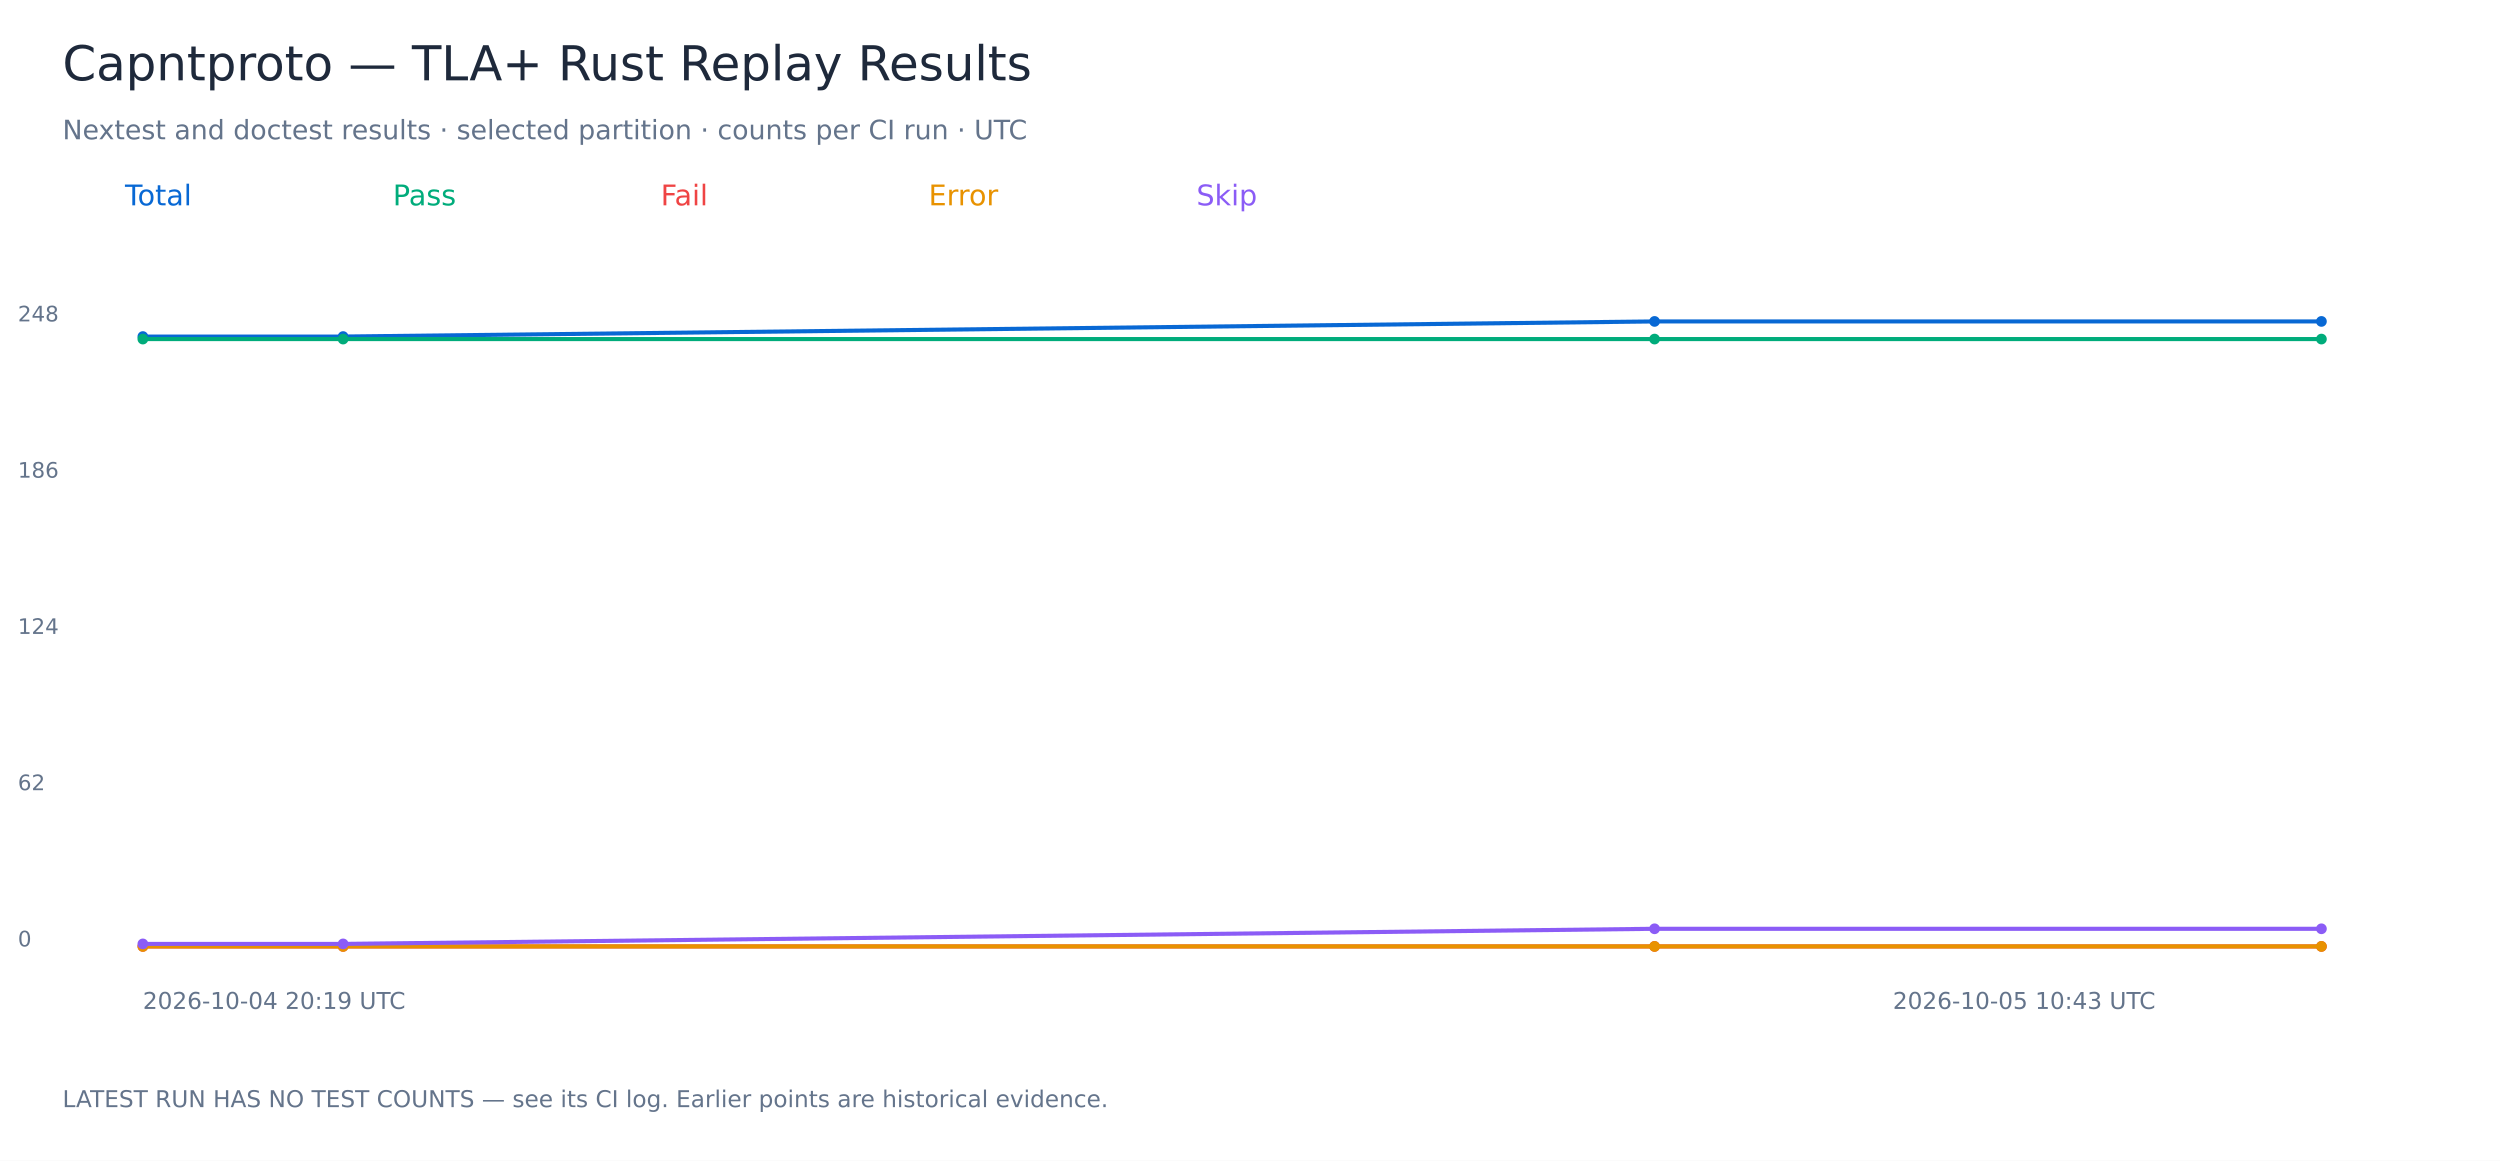
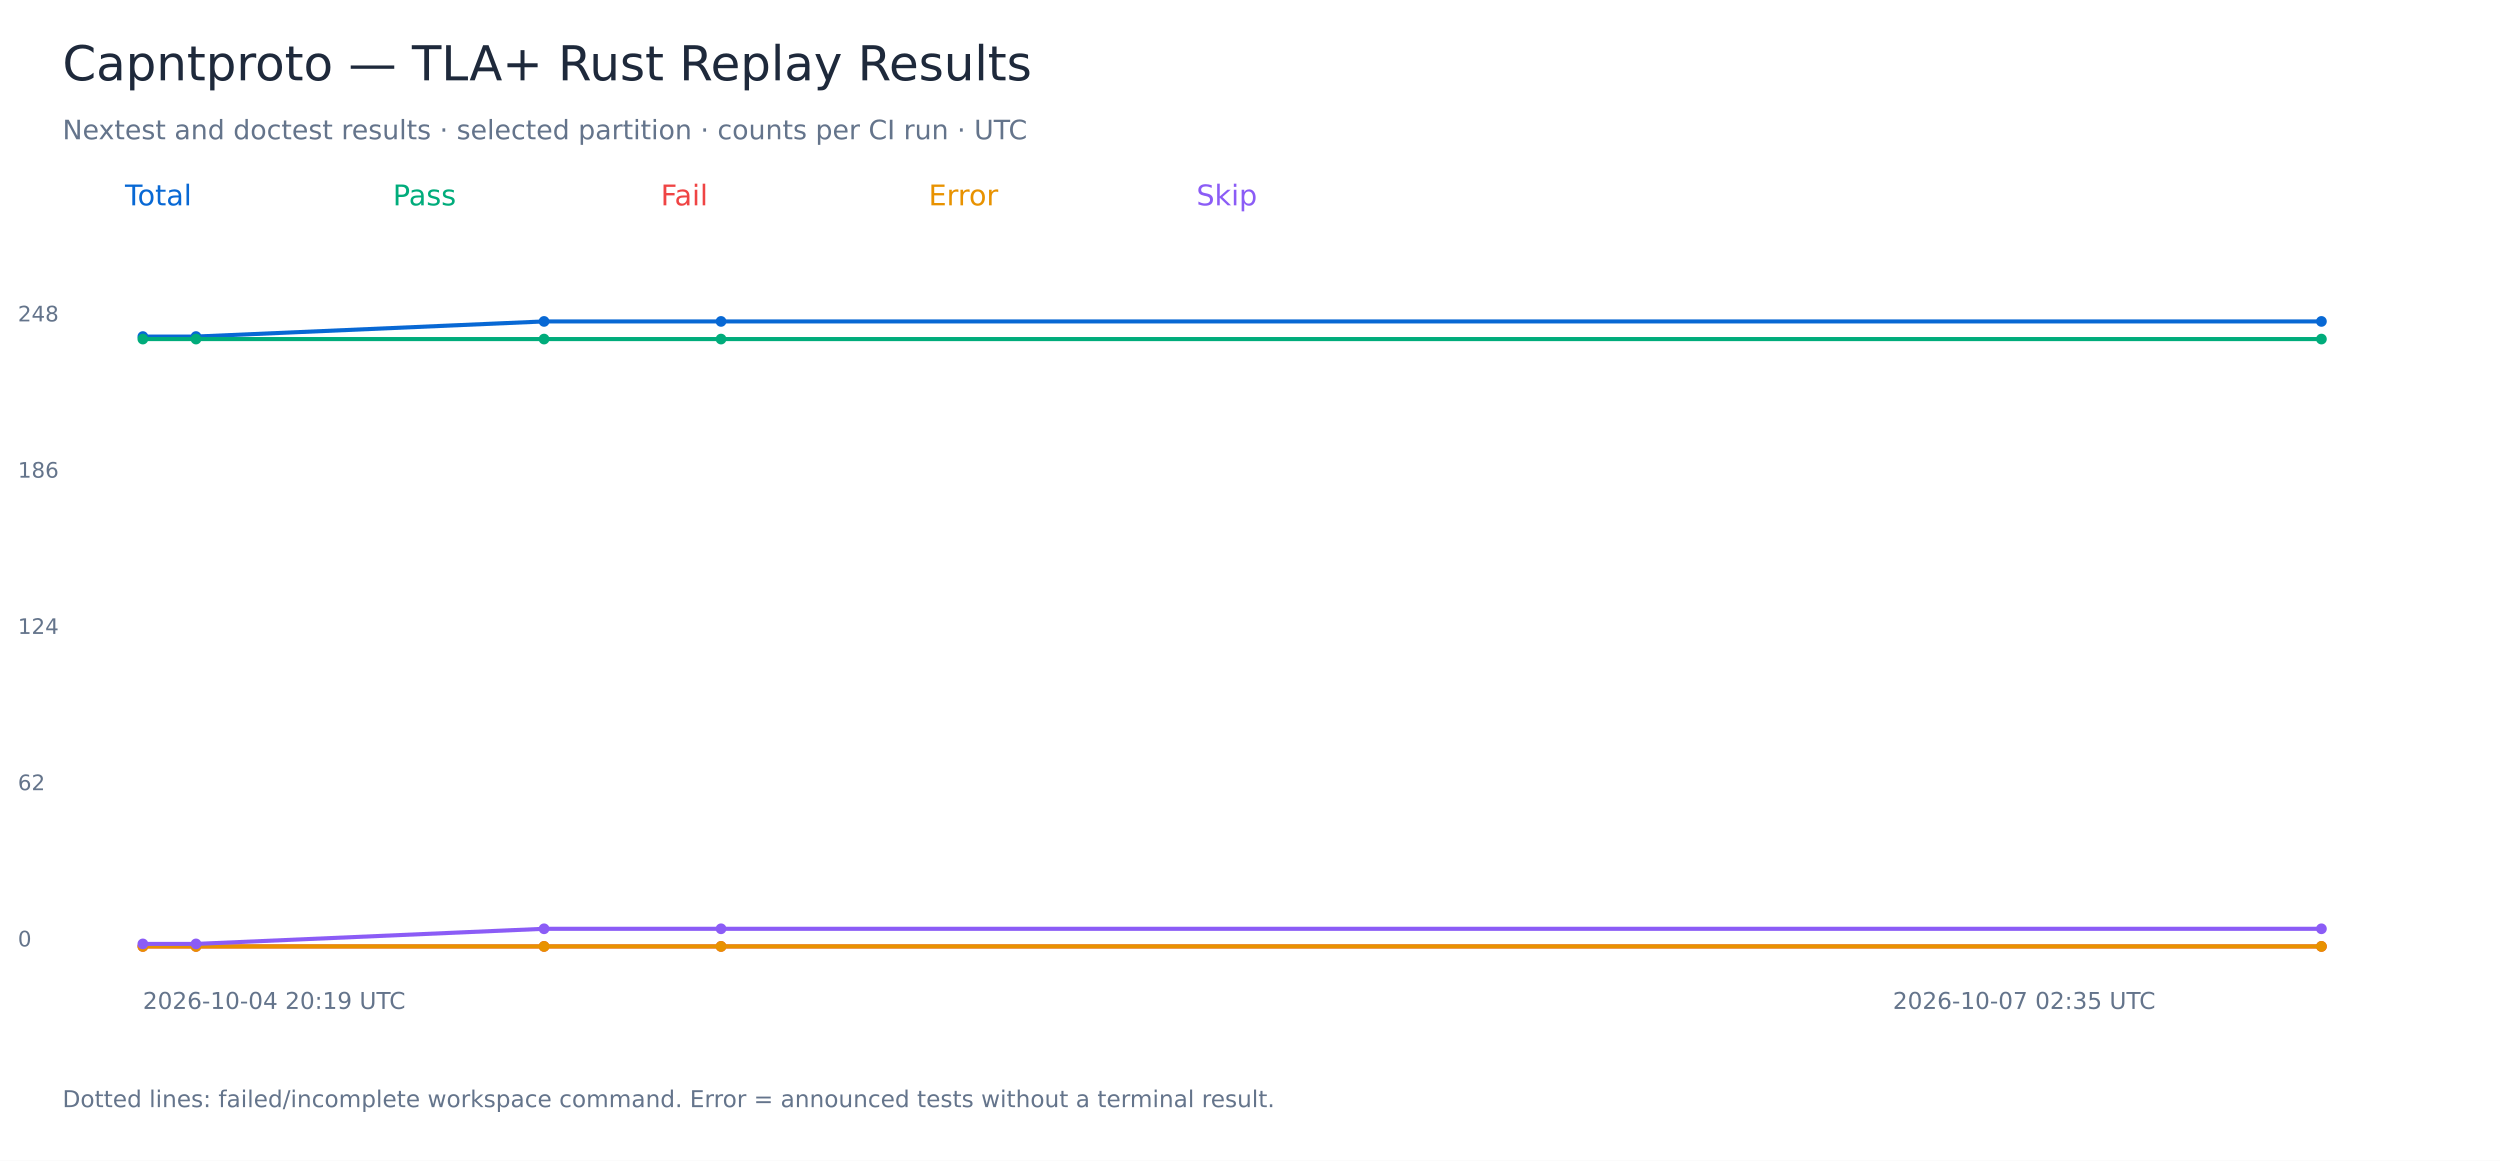
<svg xmlns="http://www.w3.org/2000/svg" width="1400" height="650" viewBox="0 0 1400 650" role="img" aria-labelledby="title">
  <rect width="1400" height="650" fill="white" />
  <g font-family="DejaVu Sans, sans-serif">
    <text x="35.00" y="45.00" font-size="27" fill="#1e293b">Capntproto — TLA+ Rust Replay Results</text>
    <text x="35.00" y="78.00" font-size="15" fill="#64748b">Nextest and doctest results · selected partition · counts per CI run · UTC</text>
    <text x="70.00" y="115.00" font-size="16" fill="#0868d4">Total</text>
-     <polyline points="80.00,188.47 192.14,188.47 926.56,180.00 1300.00,180.00" fill="none" stroke="#0868d4" stroke-width="2.3" />
+     <polyline points="80.00,188.47 109.76,188.47 304.67,180.00 403.78,180.00 1300.00,180.00" fill="none" stroke="#0868d4" stroke-width="2.3" />
    <circle cx="80.00" cy="188.47" r="3" fill="#0868d4" />
-     <circle cx="192.14" cy="188.47" r="3" fill="#0868d4" />
-     <circle cx="926.56" cy="180.00" r="3" fill="#0868d4" />
+     <circle cx="109.76" cy="188.47" r="3" fill="#0868d4" />
+     <circle cx="304.67" cy="180.00" r="3" fill="#0868d4" />
+     <circle cx="403.78" cy="180.00" r="3" fill="#0868d4" />
    <circle cx="1300.00" cy="180.00" r="3" fill="#0868d4" />
    <text x="10.00" y="530.00" font-size="12" fill="#64748b">0</text>
    <text x="10.00" y="442.50" font-size="12" fill="#64748b">62</text>
    <text x="10.00" y="355.00" font-size="12" fill="#64748b">124</text>
    <text x="10.00" y="267.50" font-size="12" fill="#64748b">186</text>
    <text x="10.00" y="180.00" font-size="12" fill="#64748b">248</text>
    <text x="80.00" y="565.00" font-size="13" fill="#64748b">2026-10-04 20:19 UTC</text>
-     <text x="1060.00" y="565.00" font-size="13" fill="#64748b">2026-10-05 10:43 UTC</text>
+     <text x="1060.00" y="565.00" font-size="13" fill="#64748b">2026-10-07 02:35 UTC</text>
    <text x="220.00" y="115.00" font-size="16" fill="#00ac7b">Pass</text>
-     <polyline points="80.00,189.88 192.14,189.88 926.56,189.88 1300.00,189.88" fill="none" stroke="#00ac7b" stroke-width="2.3" />
+     <polyline points="80.00,189.88 109.76,189.88 304.67,189.88 403.78,189.88 1300.00,189.88" fill="none" stroke="#00ac7b" stroke-width="2.3" />
    <circle cx="80.00" cy="189.88" r="3" fill="#00ac7b" />
-     <circle cx="192.14" cy="189.88" r="3" fill="#00ac7b" />
-     <circle cx="926.56" cy="189.88" r="3" fill="#00ac7b" />
+     <circle cx="109.76" cy="189.88" r="3" fill="#00ac7b" />
+     <circle cx="304.67" cy="189.88" r="3" fill="#00ac7b" />
+     <circle cx="403.78" cy="189.88" r="3" fill="#00ac7b" />
    <circle cx="1300.00" cy="189.88" r="3" fill="#00ac7b" />
    <text x="370.00" y="115.00" font-size="16" fill="#ef4444">Fail</text>
-     <polyline points="80.00,530.00 192.14,530.00 926.56,530.00 1300.00,530.00" fill="none" stroke="#ef4444" stroke-width="2.3" />
+     <polyline points="80.00,530.00 109.76,530.00 304.67,530.00 403.78,530.00 1300.00,530.00" fill="none" stroke="#ef4444" stroke-width="2.3" />
    <circle cx="80.00" cy="530.00" r="3" fill="#ef4444" />
-     <circle cx="192.14" cy="530.00" r="3" fill="#ef4444" />
-     <circle cx="926.56" cy="530.00" r="3" fill="#ef4444" />
+     <circle cx="109.76" cy="530.00" r="3" fill="#ef4444" />
+     <circle cx="304.67" cy="530.00" r="3" fill="#ef4444" />
+     <circle cx="403.78" cy="530.00" r="3" fill="#ef4444" />
    <circle cx="1300.00" cy="530.00" r="3" fill="#ef4444" />
    <text x="520.00" y="115.00" font-size="16" fill="#e89200">Error</text>
-     <polyline points="80.00,530.00 192.14,530.00 926.56,530.00 1300.00,530.00" fill="none" stroke="#e89200" stroke-width="2.3" />
+     <polyline points="80.00,530.00 109.76,530.00 304.67,530.00 403.78,530.00 1300.00,530.00" fill="none" stroke="#e89200" stroke-width="2.3" />
    <circle cx="80.00" cy="530.00" r="3" fill="#e89200" />
-     <circle cx="192.14" cy="530.00" r="3" fill="#e89200" />
-     <circle cx="926.56" cy="530.00" r="3" fill="#e89200" />
+     <circle cx="109.76" cy="530.00" r="3" fill="#e89200" />
+     <circle cx="304.67" cy="530.00" r="3" fill="#e89200" />
+     <circle cx="403.78" cy="530.00" r="3" fill="#e89200" />
    <circle cx="1300.00" cy="530.00" r="3" fill="#e89200" />
    <text x="670.00" y="115.00" font-size="16" fill="#8b5cf6">Skip</text>
-     <polyline points="80.00,528.59 192.14,528.59 926.56,520.12 1300.00,520.12" fill="none" stroke="#8b5cf6" stroke-width="2.3" />
+     <polyline points="80.00,528.59 109.76,528.59 304.67,520.12 403.78,520.12 1300.00,520.12" fill="none" stroke="#8b5cf6" stroke-width="2.3" />
    <circle cx="80.00" cy="528.59" r="3" fill="#8b5cf6" />
-     <circle cx="192.14" cy="528.59" r="3" fill="#8b5cf6" />
-     <circle cx="926.56" cy="520.12" r="3" fill="#8b5cf6" />
+     <circle cx="109.76" cy="528.59" r="3" fill="#8b5cf6" />
+     <circle cx="304.67" cy="520.12" r="3" fill="#8b5cf6" />
+     <circle cx="403.78" cy="520.12" r="3" fill="#8b5cf6" />
    <circle cx="1300.00" cy="520.12" r="3" fill="#8b5cf6" />
-     <text x="35.00" y="620.00" font-size="13" fill="#64748b">LATEST RUN HAS NO TEST COUNTS — see its CI log. Earlier points are historical evidence.</text>
+     <text x="35.00" y="620.00" font-size="13" fill="#64748b">Dotted lines: failed/incomplete workspace command. Error = announced tests without a terminal result.</text>
  </g>
</svg>
